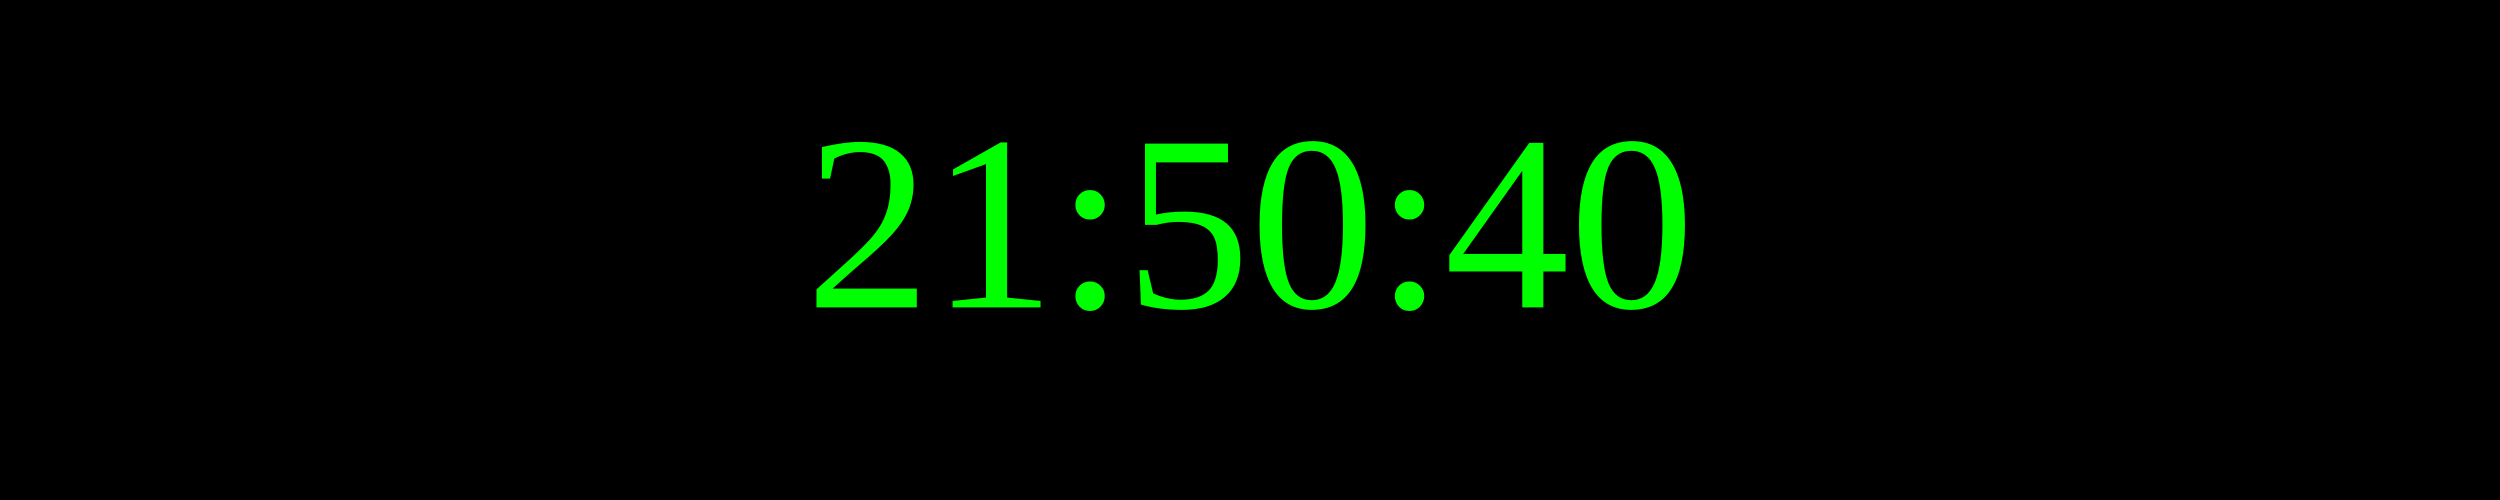
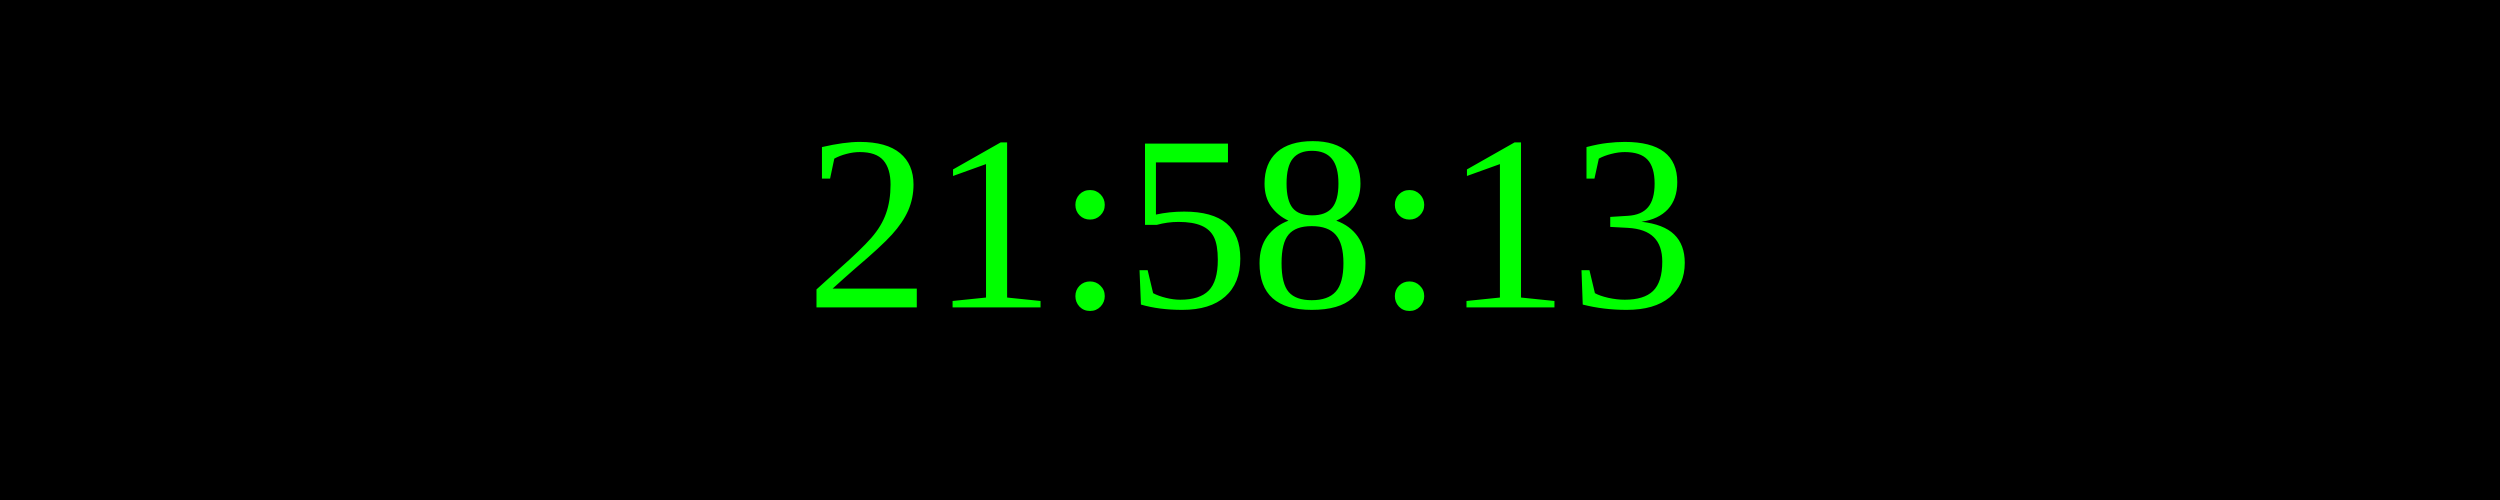
<svg xmlns="http://www.w3.org/2000/svg" width="250" height="50">
  <rect width="100%" height="100%" fill="black" />
  <text x="50%" y="50%" font-size="25" fill="lime" text-anchor="middle" dominant-baseline="middle">
- 21:50:40
+ 21:58:13
</text>
</svg>
